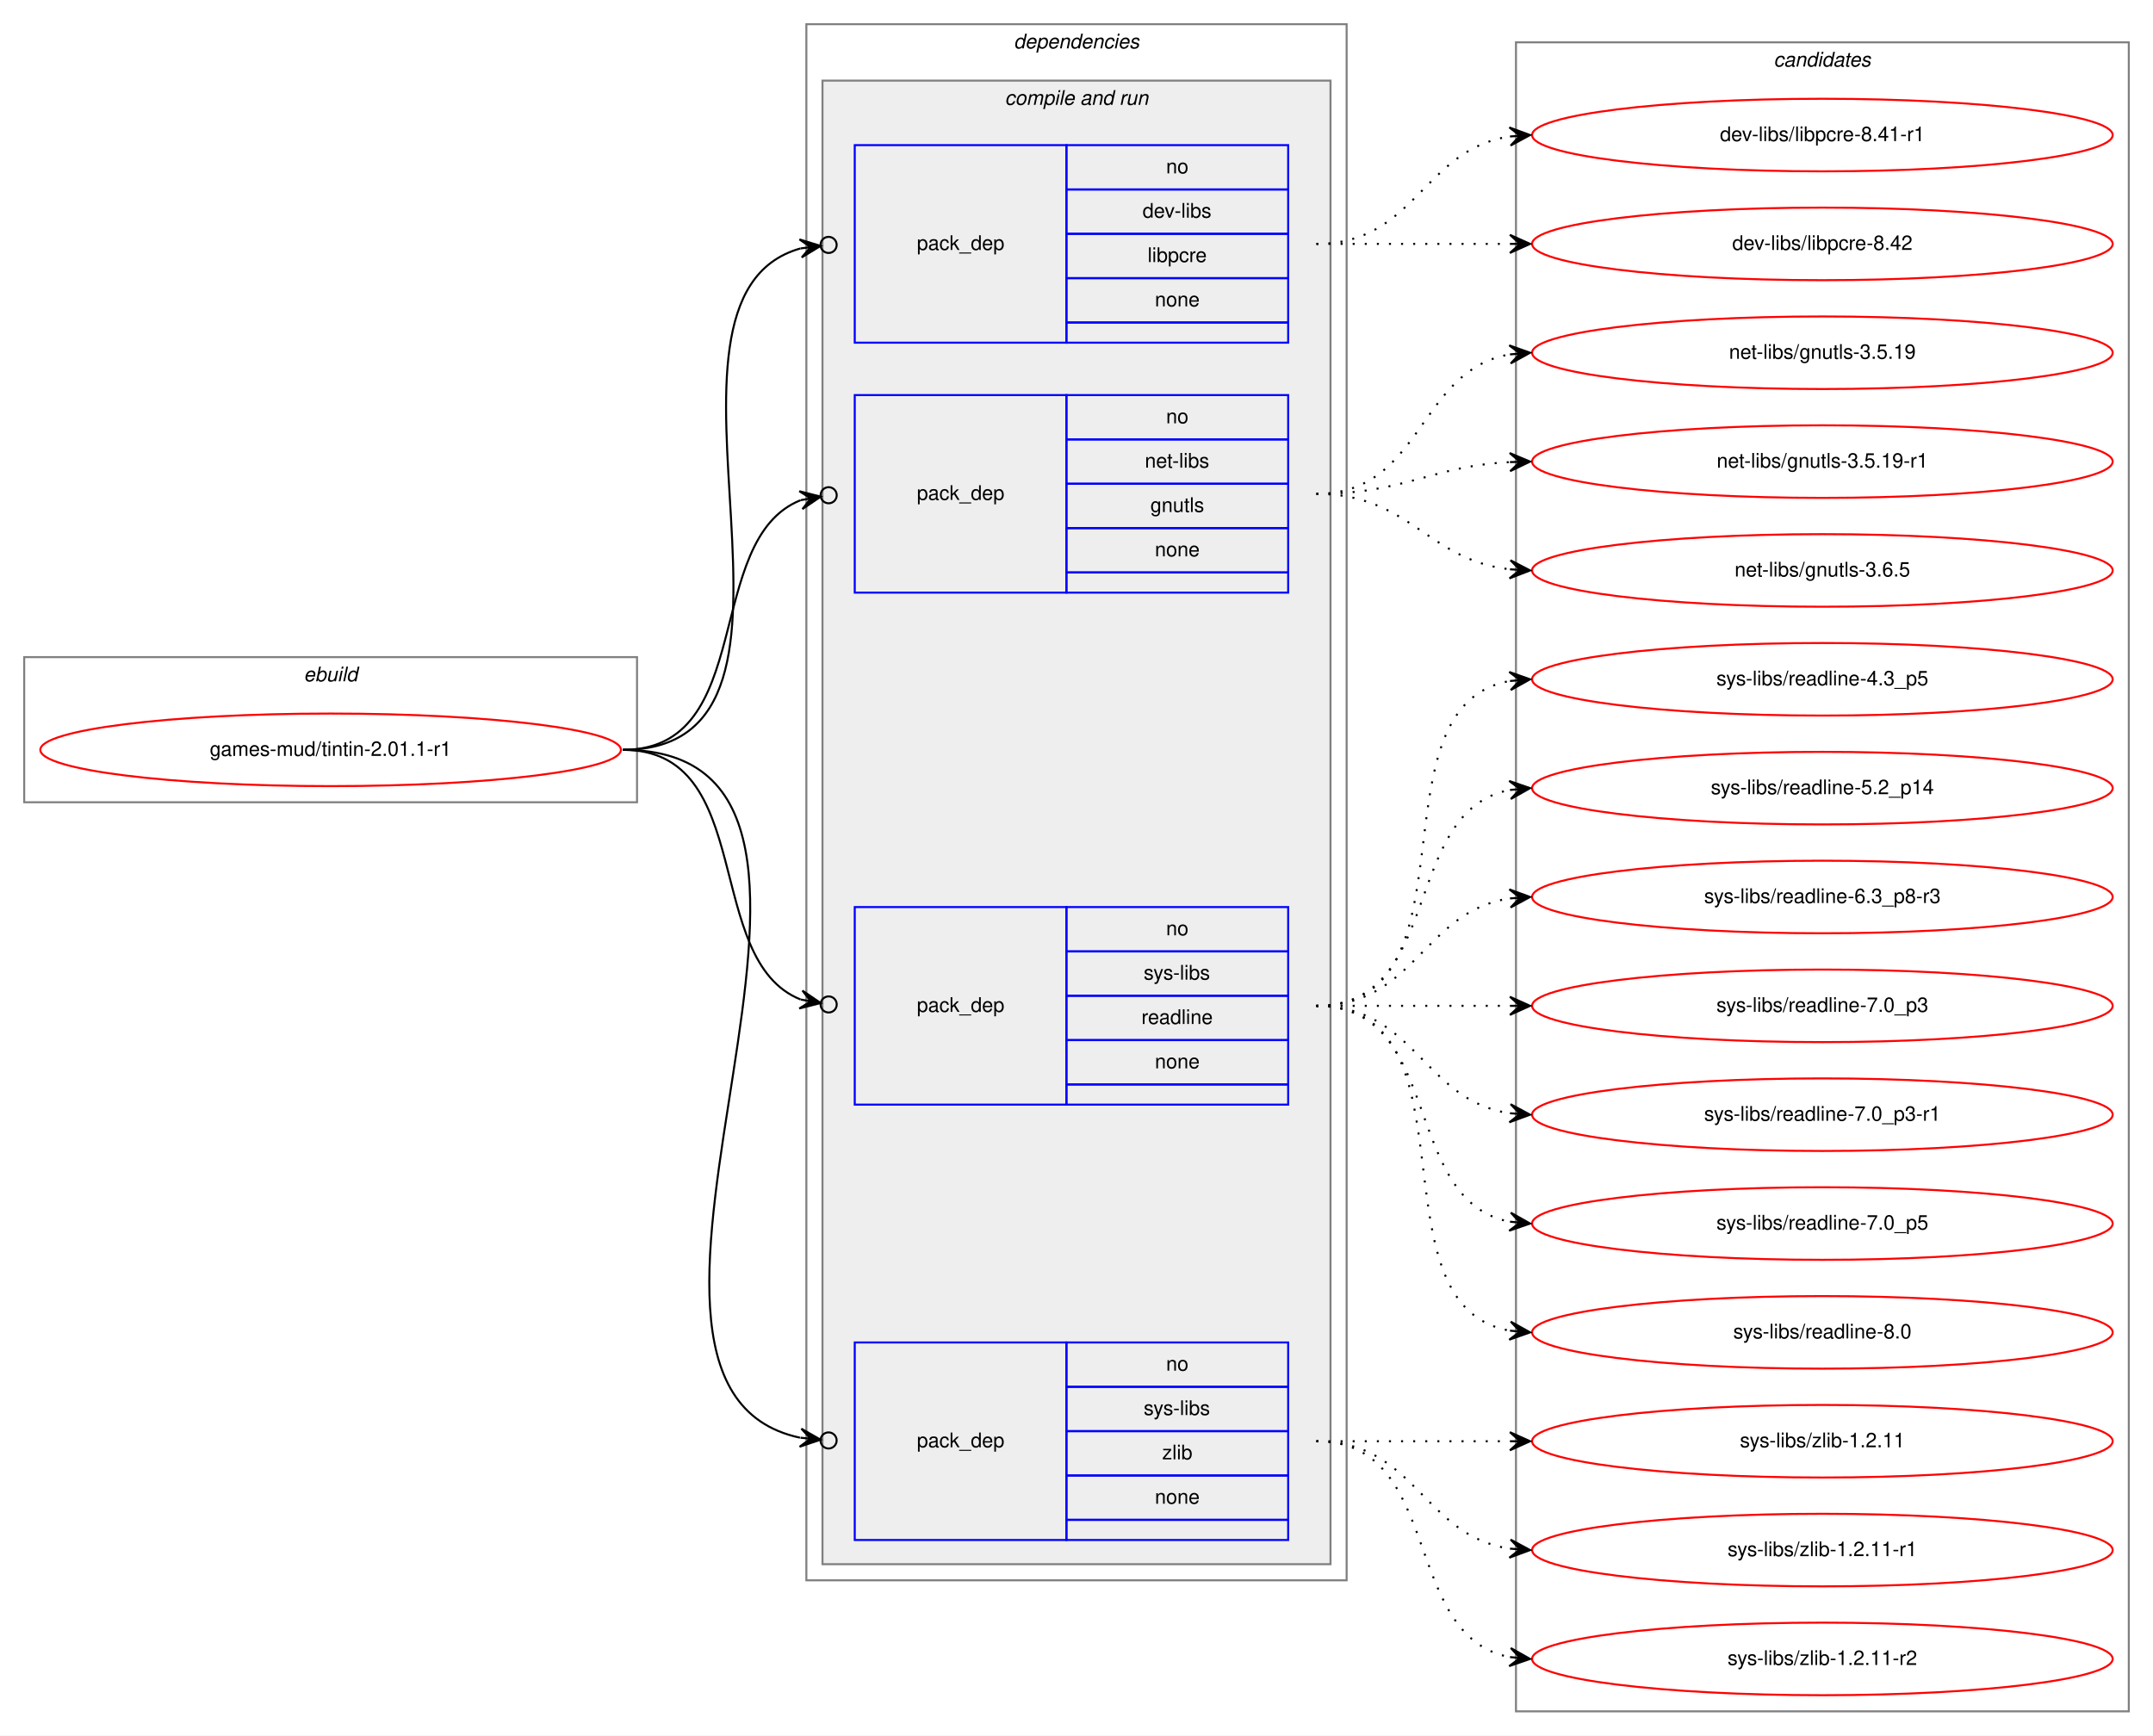
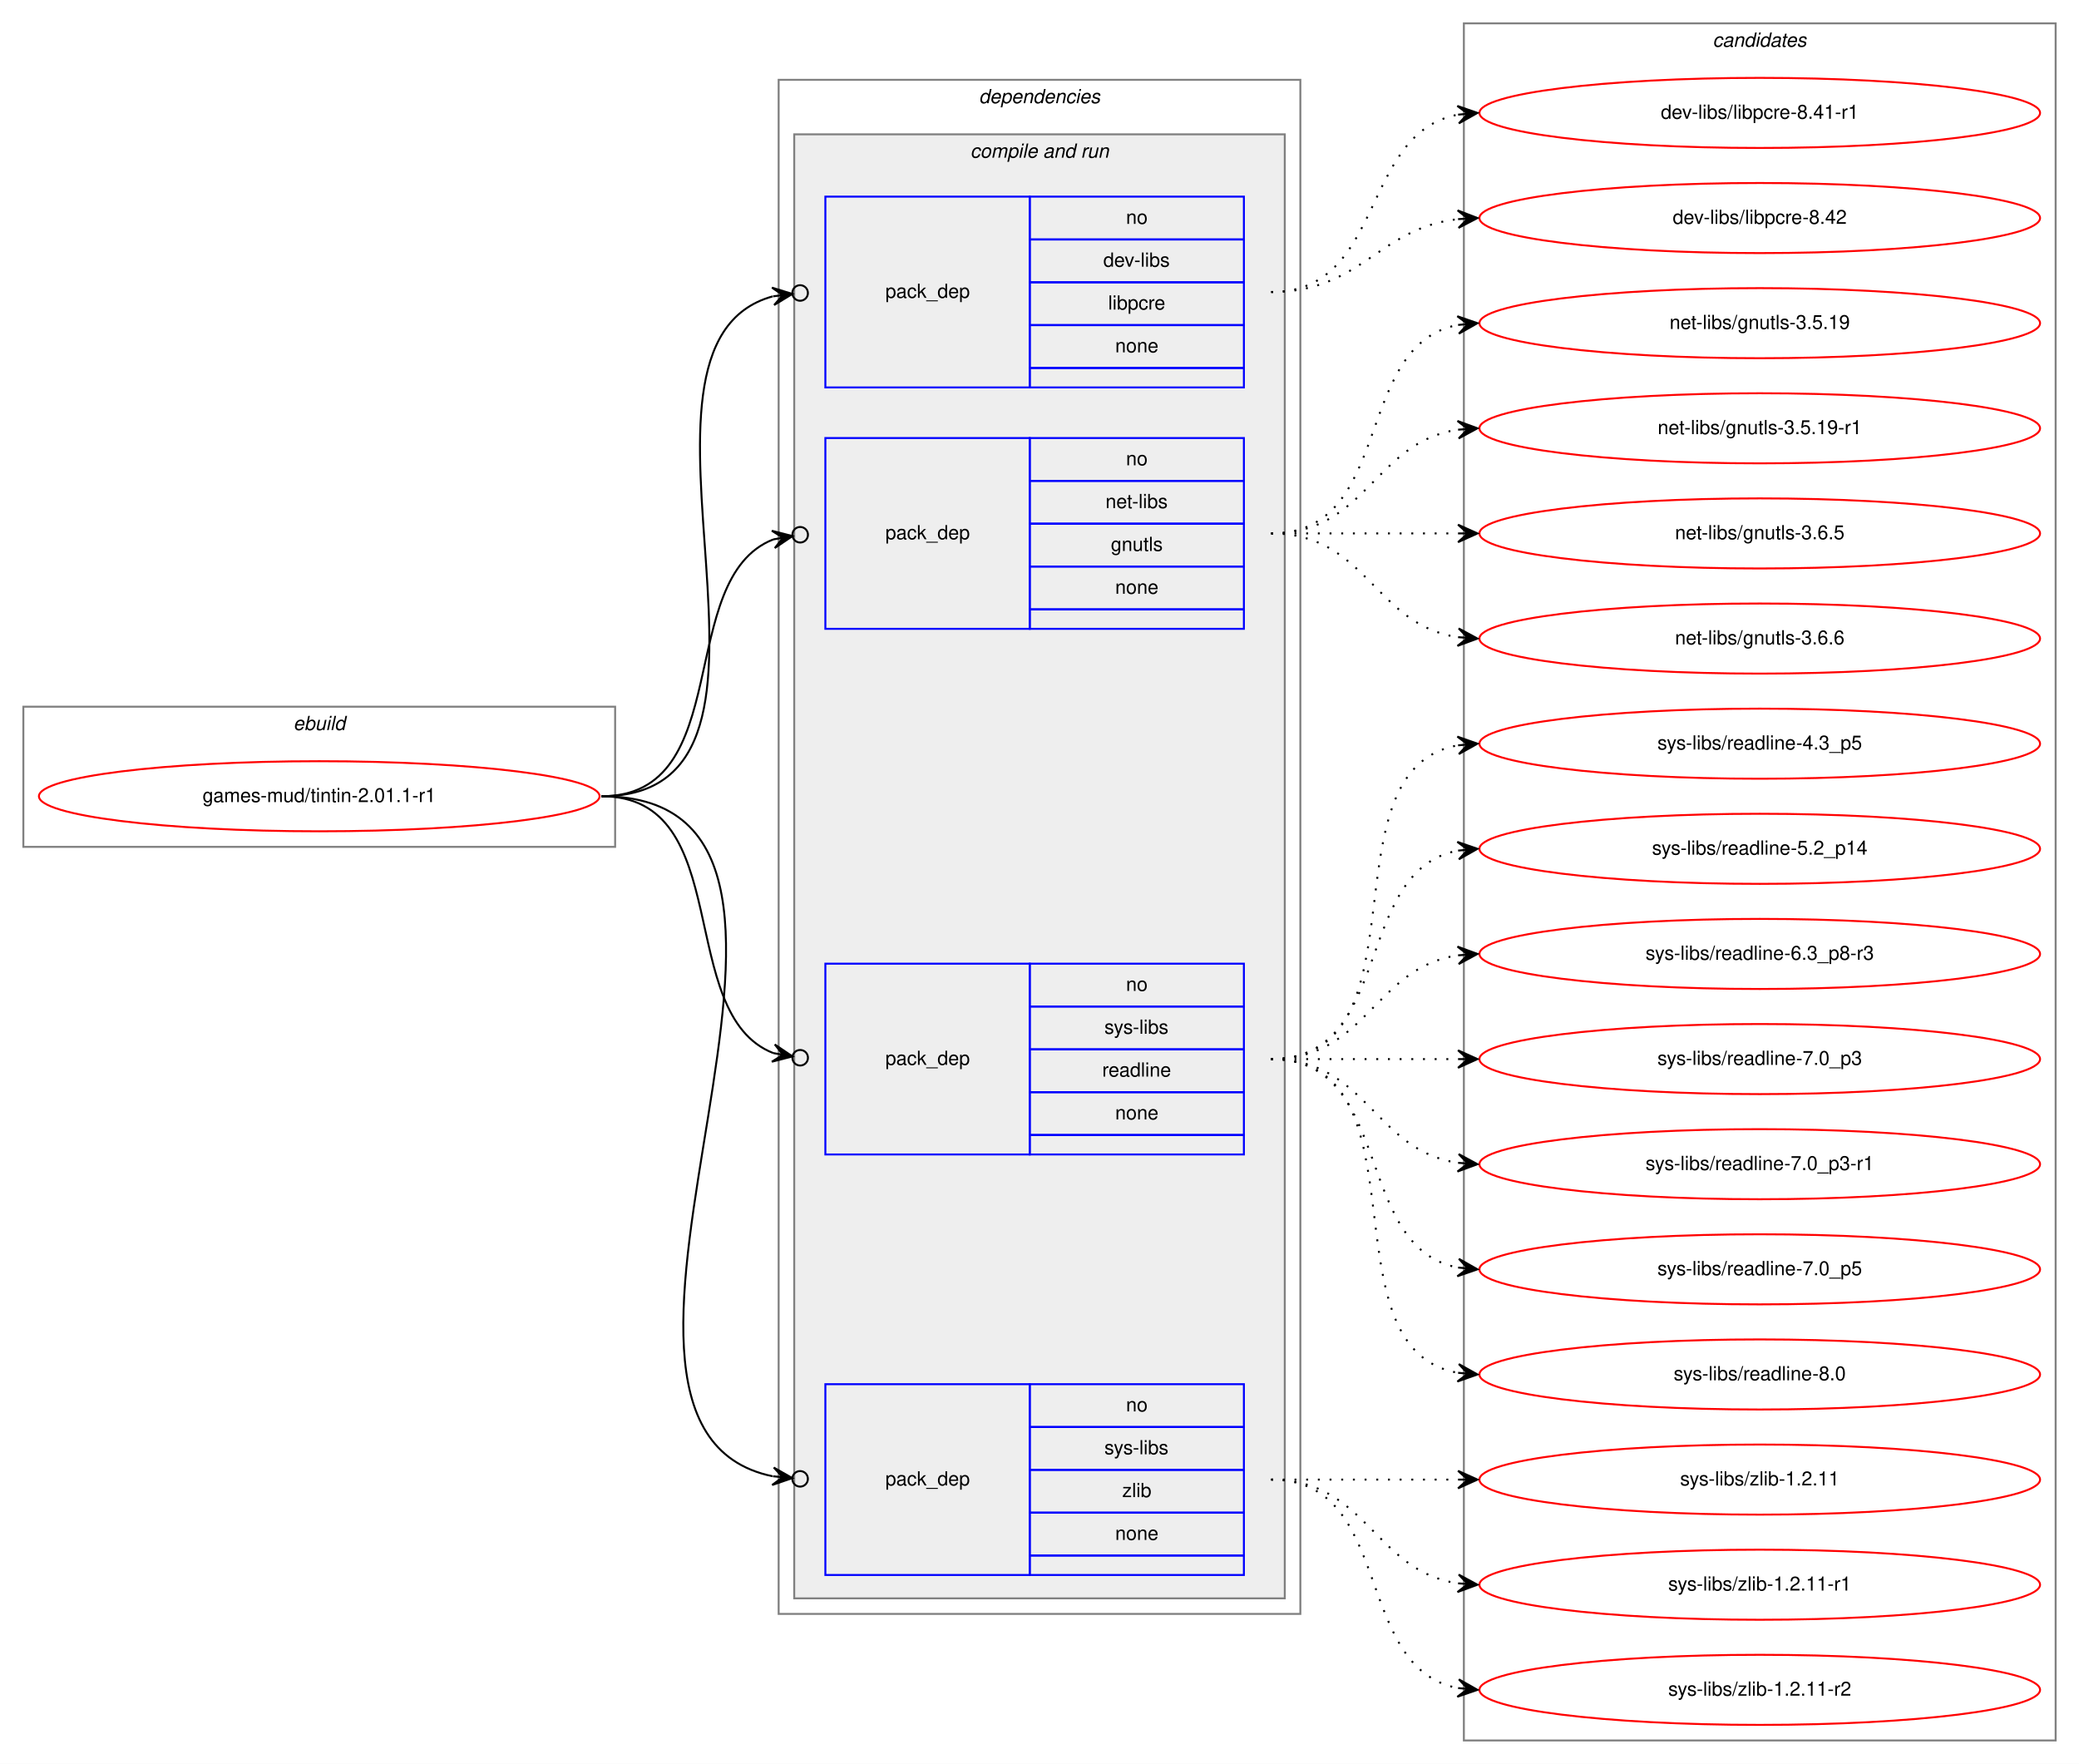
- <svg xmlns="http://www.w3.org/2000/svg" xmlns:xlink="http://www.w3.org/1999/xlink" width="1068pt" height="861pt" viewBox="0.00 0.00 1068.00 861.00">
-   <g id="graph0" class="graph" transform="scale(1 1) rotate(0) translate(4 857)">
-     <polygon fill="white" stroke="transparent" points="-4,4 -4,-857 1064,-857 1064,4 -4,4" />
+ <svg xmlns="http://www.w3.org/2000/svg" xmlns:xlink="http://www.w3.org/1999/xlink" width="1068pt" height="906pt" viewBox="0.00 0.00 1068.00 906.00">
+   <g id="graph0" class="graph" transform="scale(1 1) rotate(0) translate(4 902)">
+     <polygon fill="white" stroke="transparent" points="-4,4 -4,-902 1064,-902 1064,4 -4,4" />
    <g id="clust1" class="cluster">
-       <polygon fill="none" stroke="gray" points="8,-459 8,-531 312,-531 312,-459 8,-459" />
-       <text text-anchor="start" x="146.66" y="-519" font-family="Helvetica,sans-Serif" font-style="italic" font-size="10.00">ebuild</text>
+       <polygon fill="none" stroke="gray" points="8,-467 8,-539 312,-539 312,-467 8,-467" />
+       <text text-anchor="start" x="146.66" y="-527" font-family="Helvetica,sans-Serif" font-style="italic" font-size="10.00">ebuild</text>
    </g>
    <g id="clust2" class="cluster">
-       <polygon fill="none" stroke="gray" points="396,-73 396,-845 664,-845 664,-73 396,-73" />
-       <text text-anchor="start" x="498.88" y="-833" font-family="Helvetica,sans-Serif" font-style="italic" font-size="10.00">dependencies</text>
+       <polygon fill="none" stroke="gray" points="396,-73 396,-861 664,-861 664,-73 396,-73" />
+       <text text-anchor="start" x="498.88" y="-849" font-family="Helvetica,sans-Serif" font-style="italic" font-size="10.00">dependencies</text>
    </g>
    <g id="clust4" class="cluster">
-       <polygon fill="#eeeeee" stroke="gray" points="404,-81 404,-817 656,-817 656,-81 404,-81" />
-       <text text-anchor="start" x="494.44" y="-805" font-family="Helvetica,sans-Serif" font-style="italic" font-size="10.00">compile and run</text>
+       <polygon fill="#eeeeee" stroke="gray" points="404,-81 404,-833 656,-833 656,-81 404,-81" />
+       <text text-anchor="start" x="494.44" y="-821" font-family="Helvetica,sans-Serif" font-style="italic" font-size="10.00">compile and run</text>
    </g>
    <g id="clust10" class="cluster">
-       <polygon fill="none" stroke="gray" points="748,-8 748,-836 1052,-836 1052,-8 748,-8" />
-       <text text-anchor="start" x="875.82" y="-824" font-family="Helvetica,sans-Serif" font-style="italic" font-size="10.00">candidates</text>
+       <polygon fill="none" stroke="gray" points="748,-8 748,-890 1052,-890 1052,-8 748,-8" />
+       <text text-anchor="start" x="875.82" y="-878" font-family="Helvetica,sans-Serif" font-style="italic" font-size="10.00">candidates</text>
    </g>
    <g id="node1" class="node">
      <g id="a_node1">
        <a xlink:href="../games-mud/tintin-2.01.1-r1.svg" xlink:title="games-mud/tintin-2.01.1-r1">
-           <ellipse fill="none" stroke="red" cx="160" cy="-485" rx="144" ry="18" />
-           <text text-anchor="middle" x="160" y="-482" font-family="Helvetica,sans-Serif" font-size="10.00">games-mud/tintin-2.01.1-r1</text>
+           <ellipse fill="none" stroke="red" cx="160" cy="-493" rx="144" ry="18" />
+           <text text-anchor="middle" x="160" y="-490" font-family="Helvetica,sans-Serif" font-size="10.00">games-mud/tintin-2.01.1-r1</text>
        </a>
      </g>
    </g>
    <g id="node2" class="node">
-       <polygon fill="none" stroke="blue" points="420,-687 420,-785 525,-785 525,-687 420,-687" />
-       <text text-anchor="start" x="450.82" y="-733" font-family="Helvetica,sans-Serif" font-size="10.00">pack_dep</text>
-       <polygon fill="none" stroke="blue" points="525,-763 525,-785 635,-785 635,-763 525,-763" />
-       <text text-anchor="start" x="574.44" y="-771" font-family="Helvetica,sans-Serif" font-size="10.00">no</text>
-       <polygon fill="none" stroke="blue" points="525,-741 525,-763 635,-763 635,-741 525,-741" />
-       <text text-anchor="start" x="562.78" y="-749" font-family="Helvetica,sans-Serif" font-size="10.00">dev-libs</text>
-       <polygon fill="none" stroke="blue" points="525,-719 525,-741 635,-741 635,-719 525,-719" />
-       <text text-anchor="start" x="565.28" y="-727" font-family="Helvetica,sans-Serif" font-size="10.00">libpcre</text>
-       <polygon fill="none" stroke="blue" points="525,-697 525,-719 635,-719 635,-697 525,-697" />
-       <text text-anchor="start" x="568.88" y="-705" font-family="Helvetica,sans-Serif" font-size="10.00">none</text>
-       <polygon fill="none" stroke="blue" points="525,-687 525,-697 635,-697 635,-687 525,-687" />
+       <polygon fill="none" stroke="blue" points="420,-703 420,-801 525,-801 525,-703 420,-703" />
+       <text text-anchor="start" x="450.82" y="-749" font-family="Helvetica,sans-Serif" font-size="10.00">pack_dep</text>
+       <polygon fill="none" stroke="blue" points="525,-779 525,-801 635,-801 635,-779 525,-779" />
+       <text text-anchor="start" x="574.44" y="-787" font-family="Helvetica,sans-Serif" font-size="10.00">no</text>
+       <polygon fill="none" stroke="blue" points="525,-757 525,-779 635,-779 635,-757 525,-757" />
+       <text text-anchor="start" x="562.78" y="-765" font-family="Helvetica,sans-Serif" font-size="10.00">dev-libs</text>
+       <polygon fill="none" stroke="blue" points="525,-735 525,-757 635,-757 635,-735 525,-735" />
+       <text text-anchor="start" x="565.28" y="-743" font-family="Helvetica,sans-Serif" font-size="10.00">libpcre</text>
+       <polygon fill="none" stroke="blue" points="525,-713 525,-735 635,-735 635,-713 525,-713" />
+       <text text-anchor="start" x="568.88" y="-721" font-family="Helvetica,sans-Serif" font-size="10.00">none</text>
+       <polygon fill="none" stroke="blue" points="525,-703 525,-713 635,-713 635,-703 525,-703" />
    </g>
    <g id="edge1" class="edge">
-       <path fill="none" stroke="black" d="M305,-485C419.35,-485 304.27,-708.83 393.08,-733.75" />
-       <ellipse fill="none" stroke="black" cx="407.03" cy="-735.5" rx="4" ry="4" />
-       <polygon fill="black" stroke="black" points="403.06,-735 392.58,-738.23 398.1,-734.38 393.14,-733.76 393.14,-733.76 393.14,-733.76 398.1,-734.38 393.7,-729.3 403.06,-735 403.06,-735" />
+       <path fill="none" stroke="black" d="M305,-493C422.58,-493 301.44,-724.45 392.9,-749.76" />
+       <ellipse fill="none" stroke="black" cx="407.03" cy="-751.51" rx="4" ry="4" />
+       <polygon fill="black" stroke="black" points="403.06,-751.02 392.58,-754.26 398.1,-750.4 393.14,-749.79 393.14,-749.79 393.14,-749.79 398.1,-750.4 393.69,-745.32 403.06,-751.02 403.06,-751.02" />
    </g>
    <g id="node3" class="node">
-       <polygon fill="none" stroke="blue" points="420,-563 420,-661 525,-661 525,-563 420,-563" />
-       <text text-anchor="start" x="450.82" y="-609" font-family="Helvetica,sans-Serif" font-size="10.00">pack_dep</text>
-       <polygon fill="none" stroke="blue" points="525,-639 525,-661 635,-661 635,-639 525,-639" />
-       <text text-anchor="start" x="574.44" y="-647" font-family="Helvetica,sans-Serif" font-size="10.00">no</text>
-       <polygon fill="none" stroke="blue" points="525,-617 525,-639 635,-639 635,-617 525,-617" />
-       <text text-anchor="start" x="563.89" y="-625" font-family="Helvetica,sans-Serif" font-size="10.00">net-libs</text>
-       <polygon fill="none" stroke="blue" points="525,-595 525,-617 635,-617 635,-595 525,-595" />
-       <text text-anchor="start" x="566.66" y="-603" font-family="Helvetica,sans-Serif" font-size="10.00">gnutls</text>
-       <polygon fill="none" stroke="blue" points="525,-573 525,-595 635,-595 635,-573 525,-573" />
-       <text text-anchor="start" x="568.88" y="-581" font-family="Helvetica,sans-Serif" font-size="10.00">none</text>
-       <polygon fill="none" stroke="blue" points="525,-563 525,-573 635,-573 635,-563 525,-563" />
+       <polygon fill="none" stroke="blue" points="420,-579 420,-677 525,-677 525,-579 420,-579" />
+       <text text-anchor="start" x="450.82" y="-625" font-family="Helvetica,sans-Serif" font-size="10.00">pack_dep</text>
+       <polygon fill="none" stroke="blue" points="525,-655 525,-677 635,-677 635,-655 525,-655" />
+       <text text-anchor="start" x="574.44" y="-663" font-family="Helvetica,sans-Serif" font-size="10.00">no</text>
+       <polygon fill="none" stroke="blue" points="525,-633 525,-655 635,-655 635,-633 525,-633" />
+       <text text-anchor="start" x="563.89" y="-641" font-family="Helvetica,sans-Serif" font-size="10.00">net-libs</text>
+       <polygon fill="none" stroke="blue" points="525,-611 525,-633 635,-633 635,-611 525,-611" />
+       <text text-anchor="start" x="566.66" y="-619" font-family="Helvetica,sans-Serif" font-size="10.00">gnutls</text>
+       <polygon fill="none" stroke="blue" points="525,-589 525,-611 635,-611 635,-589 525,-589" />
+       <text text-anchor="start" x="568.88" y="-597" font-family="Helvetica,sans-Serif" font-size="10.00">none</text>
+       <polygon fill="none" stroke="blue" points="525,-579 525,-589 635,-589 635,-579 525,-579" />
    </g>
    <g id="edge2" class="edge">
-       <path fill="none" stroke="black" d="M305,-485C371.63,-485 344.17,-589.3 393.15,-608.86" />
-       <ellipse fill="none" stroke="black" cx="407.06" cy="-611.31" rx="4" ry="4" />
-       <polygon fill="black" stroke="black" points="403.12,-610.61 392.49,-613.31 398.2,-609.75 393.27,-608.88 393.27,-608.88 393.27,-608.88 398.2,-609.75 394.05,-604.45 403.12,-610.61 403.12,-610.61" />
+       <path fill="none" stroke="black" d="M305,-493C374.43,-493 342.09,-604.83 393.24,-624.93" />
+       <ellipse fill="none" stroke="black" cx="407.06" cy="-627.32" rx="4" ry="4" />
+       <polygon fill="black" stroke="black" points="403.12,-626.64 392.5,-629.37 398.19,-625.78 393.26,-624.93 393.26,-624.93 393.26,-624.93 398.19,-625.78 394.03,-620.5 403.12,-626.64 403.12,-626.64" />
    </g>
    <g id="node4" class="node">
      <polygon fill="none" stroke="blue" points="420,-309 420,-407 525,-407 525,-309 420,-309" />
      <text text-anchor="start" x="450.82" y="-355" font-family="Helvetica,sans-Serif" font-size="10.00">pack_dep</text>
      <polygon fill="none" stroke="blue" points="525,-385 525,-407 635,-407 635,-385 525,-385" />
      <text text-anchor="start" x="574.44" y="-393" font-family="Helvetica,sans-Serif" font-size="10.00">no</text>
      <polygon fill="none" stroke="blue" points="525,-363 525,-385 635,-385 635,-363 525,-363" />
      <text text-anchor="start" x="563.34" y="-371" font-family="Helvetica,sans-Serif" font-size="10.00">sys-libs</text>
      <polygon fill="none" stroke="blue" points="525,-341 525,-363 635,-363 635,-341 525,-341" />
      <text text-anchor="start" x="562.22" y="-349" font-family="Helvetica,sans-Serif" font-size="10.00">readline</text>
      <polygon fill="none" stroke="blue" points="525,-319 525,-341 635,-341 635,-319 525,-319" />
      <text text-anchor="start" x="568.88" y="-327" font-family="Helvetica,sans-Serif" font-size="10.00">none</text>
      <polygon fill="none" stroke="blue" points="525,-309 525,-319 635,-319 635,-309 525,-309" />
    </g>
    <g id="edge3" class="edge">
-       <path fill="none" stroke="black" d="M305,-485C371.63,-485 344.17,-380.7 393.15,-361.14" />
-       <ellipse fill="none" stroke="black" cx="407.06" cy="-358.69" rx="4" ry="4" />
-       <polygon fill="black" stroke="black" points="403.12,-359.39 394.05,-365.55 398.2,-360.25 393.27,-361.12 393.27,-361.12 393.27,-361.12 398.2,-360.25 392.49,-356.69 403.12,-359.39 403.12,-359.39" />
+       <path fill="none" stroke="black" d="M305,-493C374.43,-493 342.09,-381.17 393.24,-361.07" />
+       <ellipse fill="none" stroke="black" cx="407.06" cy="-358.68" rx="4" ry="4" />
+       <polygon fill="black" stroke="black" points="403.12,-359.36 394.03,-365.5 398.19,-360.22 393.26,-361.07 393.26,-361.07 393.26,-361.07 398.19,-360.22 392.5,-356.63 403.12,-359.36 403.12,-359.36" />
    </g>
    <g id="node5" class="node">
      <polygon fill="none" stroke="blue" points="420,-93 420,-191 525,-191 525,-93 420,-93" />
      <text text-anchor="start" x="450.82" y="-139" font-family="Helvetica,sans-Serif" font-size="10.00">pack_dep</text>
      <polygon fill="none" stroke="blue" points="525,-169 525,-191 635,-191 635,-169 525,-169" />
      <text text-anchor="start" x="574.44" y="-177" font-family="Helvetica,sans-Serif" font-size="10.00">no</text>
      <polygon fill="none" stroke="blue" points="525,-147 525,-169 635,-169 635,-147 525,-147" />
      <text text-anchor="start" x="563.34" y="-155" font-family="Helvetica,sans-Serif" font-size="10.00">sys-libs</text>
      <polygon fill="none" stroke="blue" points="525,-125 525,-147 635,-147 635,-125 525,-125" />
      <text text-anchor="start" x="572.5" y="-133" font-family="Helvetica,sans-Serif" font-size="10.00">zlib</text>
      <polygon fill="none" stroke="blue" points="525,-103 525,-125 635,-125 635,-103 525,-103" />
      <text text-anchor="start" x="568.88" y="-111" font-family="Helvetica,sans-Serif" font-size="10.00">none</text>
      <polygon fill="none" stroke="blue" points="525,-93 525,-103 635,-103 635,-93 525,-93" />
    </g>
    <g id="edge4" class="edge">
-       <path fill="none" stroke="black" d="M305,-485C457.86,-485 268.68,-170.2 392.82,-143.76" />
-       <ellipse fill="none" stroke="black" cx="407.02" cy="-142.39" rx="4" ry="4" />
-       <polygon fill="black" stroke="black" points="403.04,-142.77 393.52,-148.22 398.06,-143.26 393.08,-143.74 393.08,-143.74 393.08,-143.74 398.06,-143.26 392.65,-139.26 403.04,-142.77 403.04,-142.77" />
+       <path fill="none" stroke="black" d="M305,-493C461.27,-493 265.44,-170.2 392.83,-143.72" />
+       <ellipse fill="none" stroke="black" cx="407.02" cy="-142.38" rx="4" ry="4" />
+       <polygon fill="black" stroke="black" points="403.04,-142.76 393.51,-148.18 398.06,-143.23 393.08,-143.7 393.08,-143.7 393.08,-143.7 398.06,-143.23 392.66,-139.22 403.04,-142.76 403.04,-142.76" />
    </g>
    <g id="node6" class="node">
      <g id="a_node6">
        <a xlink:href="../dev-libs/libpcre-8.41-r1.svg" xlink:title="dev-libs/libpcre-8.41-r1">
-           <ellipse fill="none" stroke="red" cx="900" cy="-790" rx="144" ry="18" />
-           <text text-anchor="middle" x="900" y="-787" font-family="Helvetica,sans-Serif" font-size="10.00">dev-libs/libpcre-8.41-r1</text>
+           <ellipse fill="none" stroke="red" cx="900" cy="-844" rx="144" ry="18" />
+           <text text-anchor="middle" x="900" y="-841" font-family="Helvetica,sans-Serif" font-size="10.00">dev-libs/libpcre-8.41-r1</text>
        </a>
      </g>
    </g>
    <g id="edge5" class="edge">
-       <path fill="none" stroke="black" stroke-dasharray="1,5" d="M649,-736C698.26,-736 701.85,-782.87 744.86,-789.28" />
-       <polygon fill="black" stroke="black" points="755,-790 744.71,-793.78 750.01,-789.64 745.03,-789.29 745.03,-789.29 745.03,-789.29 750.01,-789.64 745.35,-784.8 755,-790 755,-790" />
+       <path fill="none" stroke="black" stroke-dasharray="1,5" d="M649,-752C707.73,-752 694.54,-833.53 744.84,-843.09" />
+       <polygon fill="black" stroke="black" points="755,-844 744.64,-847.59 750.02,-843.55 745.04,-843.11 745.04,-843.11 745.04,-843.11 750.02,-843.55 745.44,-838.63 755,-844 755,-844" />
    </g>
    <g id="node7" class="node">
      <g id="a_node7">
        <a xlink:href="../dev-libs/libpcre-8.42.svg" xlink:title="dev-libs/libpcre-8.42">
-           <ellipse fill="none" stroke="red" cx="900" cy="-736" rx="144" ry="18" />
-           <text text-anchor="middle" x="900" y="-733" font-family="Helvetica,sans-Serif" font-size="10.00">dev-libs/libpcre-8.42</text>
+           <ellipse fill="none" stroke="red" cx="900" cy="-790" rx="144" ry="18" />
+           <text text-anchor="middle" x="900" y="-787" font-family="Helvetica,sans-Serif" font-size="10.00">dev-libs/libpcre-8.42</text>
        </a>
      </g>
    </g>
    <g id="edge6" class="edge">
-       <path fill="none" stroke="black" stroke-dasharray="1,5" d="M649,-736C692.43,-736 705.83,-736 744.57,-736" />
-       <polygon fill="black" stroke="black" points="755,-736 745,-740.5 750,-736 745,-736 745,-736 745,-736 750,-736 745,-731.5 755,-736 755,-736" />
+       <path fill="none" stroke="black" stroke-dasharray="1,5" d="M649,-752C695.43,-752 703.87,-784.71 744.81,-789.43" />
+       <polygon fill="black" stroke="black" points="755,-790 744.77,-793.94 750.01,-789.72 745.02,-789.44 745.02,-789.44 745.02,-789.44 750.01,-789.72 745.27,-784.95 755,-790 755,-790" />
    </g>
    <g id="node8" class="node">
      <g id="a_node8">
        <a xlink:href="../net-libs/gnutls-3.5.19.svg" xlink:title="net-libs/gnutls-3.5.19">
-           <ellipse fill="none" stroke="red" cx="900" cy="-682" rx="144" ry="18" />
-           <text text-anchor="middle" x="900" y="-679" font-family="Helvetica,sans-Serif" font-size="10.00">net-libs/gnutls-3.5.19</text>
+           <ellipse fill="none" stroke="red" cx="900" cy="-736" rx="144" ry="18" />
+           <text text-anchor="middle" x="900" y="-733" font-family="Helvetica,sans-Serif" font-size="10.00">net-libs/gnutls-3.5.19</text>
        </a>
      </g>
    </g>
    <g id="edge7" class="edge">
-       <path fill="none" stroke="black" stroke-dasharray="1,5" d="M649,-612C701.82,-612 699.17,-673.27 744.84,-681.17" />
-       <polygon fill="black" stroke="black" points="755,-682 744.67,-685.67 750.02,-681.59 745.03,-681.18 745.03,-681.18 745.03,-681.18 750.02,-681.59 745.4,-676.7 755,-682 755,-682" />
+       <path fill="none" stroke="black" stroke-dasharray="1,5" d="M649,-628C712.58,-628 690.58,-724.51 744.79,-735.07" />
+       <polygon fill="black" stroke="black" points="755,-736 744.63,-739.57 750.02,-735.54 745.04,-735.09 745.04,-735.09 745.04,-735.09 750.02,-735.54 745.45,-730.61 755,-736 755,-736" />
    </g>
    <g id="node9" class="node">
      <g id="a_node9">
        <a xlink:href="../net-libs/gnutls-3.5.19-r1.svg" xlink:title="net-libs/gnutls-3.5.19-r1">
-           <ellipse fill="none" stroke="red" cx="900" cy="-628" rx="144" ry="18" />
-           <text text-anchor="middle" x="900" y="-625" font-family="Helvetica,sans-Serif" font-size="10.00">net-libs/gnutls-3.5.19-r1</text>
+           <ellipse fill="none" stroke="red" cx="900" cy="-682" rx="144" ry="18" />
+           <text text-anchor="middle" x="900" y="-679" font-family="Helvetica,sans-Serif" font-size="10.00">net-libs/gnutls-3.5.19-r1</text>
        </a>
      </g>
    </g>
    <g id="edge8" class="edge">
-       <path fill="none" stroke="black" stroke-dasharray="1,5" d="M649,-612C693.11,-612 705.56,-625.71 744.97,-627.75" />
-       <polygon fill="black" stroke="black" points="755,-628 744.89,-632.25 750,-627.87 745,-627.75 745,-627.75 745,-627.75 750,-627.87 745.12,-623.25 755,-628 755,-628" />
+       <path fill="none" stroke="black" stroke-dasharray="1,5" d="M649,-628C698.26,-628 701.85,-674.87 744.86,-681.28" />
+       <polygon fill="black" stroke="black" points="755,-682 744.71,-685.78 750.01,-681.64 745.03,-681.29 745.03,-681.29 745.03,-681.29 750.01,-681.64 745.35,-676.8 755,-682 755,-682" />
    </g>
    <g id="node10" class="node">
      <g id="a_node10">
        <a xlink:href="../net-libs/gnutls-3.6.5.svg" xlink:title="net-libs/gnutls-3.6.5">
-           <ellipse fill="none" stroke="red" cx="900" cy="-574" rx="144" ry="18" />
-           <text text-anchor="middle" x="900" y="-571" font-family="Helvetica,sans-Serif" font-size="10.00">net-libs/gnutls-3.6.5</text>
+           <ellipse fill="none" stroke="red" cx="900" cy="-628" rx="144" ry="18" />
+           <text text-anchor="middle" x="900" y="-625" font-family="Helvetica,sans-Serif" font-size="10.00">net-libs/gnutls-3.6.5</text>
        </a>
      </g>
    </g>
    <g id="edge9" class="edge">
-       <path fill="none" stroke="black" stroke-dasharray="1,5" d="M649,-612C695.43,-612 703.87,-579.29 744.81,-574.57" />
-       <polygon fill="black" stroke="black" points="755,-574 745.27,-579.05 750.01,-574.28 745.02,-574.56 745.02,-574.56 745.02,-574.56 750.01,-574.28 744.77,-570.06 755,-574 755,-574" />
+       <path fill="none" stroke="black" stroke-dasharray="1,5" d="M649,-628C692.43,-628 705.83,-628 744.57,-628" />
+       <polygon fill="black" stroke="black" points="755,-628 745,-632.5 750,-628 745,-628 745,-628 745,-628 750,-628 745,-623.5 755,-628 755,-628" />
    </g>
    <g id="node11" class="node">
      <g id="a_node11">
+         <a xlink:href="../net-libs/gnutls-3.6.6.svg" xlink:title="net-libs/gnutls-3.6.6">
+           <ellipse fill="none" stroke="red" cx="900" cy="-574" rx="144" ry="18" />
+           <text text-anchor="middle" x="900" y="-571" font-family="Helvetica,sans-Serif" font-size="10.00">net-libs/gnutls-3.6.6</text>
+         </a>
+       </g>
+     </g>
+     <g id="edge10" class="edge">
+       <path fill="none" stroke="black" stroke-dasharray="1,5" d="M649,-628C698.26,-628 701.85,-581.13 744.86,-574.72" />
+       <polygon fill="black" stroke="black" points="755,-574 745.35,-579.2 750.01,-574.36 745.03,-574.71 745.03,-574.71 745.03,-574.71 750.01,-574.36 744.71,-570.22 755,-574 755,-574" />
+     </g>
+     <g id="node12" class="node">
+       <g id="a_node12">
        <a xlink:href="../sys-libs/readline-4.3_p5.svg" xlink:title="sys-libs/readline-4.3_p5">
          <ellipse fill="none" stroke="red" cx="900" cy="-520" rx="144" ry="18" />
          <text text-anchor="middle" x="900" y="-517" font-family="Helvetica,sans-Serif" font-size="10.00">sys-libs/readline-4.3_p5</text>
        </a>
      </g>
    </g>
-     <g id="edge10" class="edge">
+     <g id="edge11" class="edge">
      <path fill="none" stroke="black" stroke-dasharray="1,5" d="M649,-358C731.35,-358 674.36,-506.38 744.73,-519.13" />
      <polygon fill="black" stroke="black" points="755,-520 744.66,-523.64 750.02,-519.58 745.04,-519.15 745.04,-519.15 745.04,-519.15 750.02,-519.58 745.42,-514.67 755,-520 755,-520" />
    </g>
-     <g id="node12" class="node">
-       <g id="a_node12">
+     <g id="node13" class="node">
+       <g id="a_node13">
        <a xlink:href="../sys-libs/readline-5.2_p14.svg" xlink:title="sys-libs/readline-5.2_p14">
          <ellipse fill="none" stroke="red" cx="900" cy="-466" rx="144" ry="18" />
          <text text-anchor="middle" x="900" y="-463" font-family="Helvetica,sans-Serif" font-size="10.00">sys-libs/readline-5.2_p14</text>
        </a>
      </g>
    </g>
-     <g id="edge11" class="edge">
+     <g id="edge12" class="edge">
      <path fill="none" stroke="black" stroke-dasharray="1,5" d="M649,-358C712.58,-358 690.58,-454.51 744.79,-465.07" />
      <polygon fill="black" stroke="black" points="755,-466 744.63,-469.57 750.02,-465.54 745.04,-465.09 745.04,-465.09 745.04,-465.09 750.02,-465.54 745.45,-460.61 755,-466 755,-466" />
    </g>
-     <g id="node13" class="node">
-       <g id="a_node13">
+     <g id="node14" class="node">
+       <g id="a_node14">
        <a xlink:href="../sys-libs/readline-6.3_p8-r3.svg" xlink:title="sys-libs/readline-6.3_p8-r3">
          <ellipse fill="none" stroke="red" cx="900" cy="-412" rx="144" ry="18" />
          <text text-anchor="middle" x="900" y="-409" font-family="Helvetica,sans-Serif" font-size="10.00">sys-libs/readline-6.3_p8-r3</text>
        </a>
      </g>
    </g>
-     <g id="edge12" class="edge">
+     <g id="edge13" class="edge">
      <path fill="none" stroke="black" stroke-dasharray="1,5" d="M649,-358C698.26,-358 701.85,-404.87 744.86,-411.28" />
      <polygon fill="black" stroke="black" points="755,-412 744.71,-415.78 750.01,-411.64 745.03,-411.29 745.03,-411.29 745.03,-411.29 750.01,-411.64 745.35,-406.8 755,-412 755,-412" />
    </g>
-     <g id="node14" class="node">
-       <g id="a_node14">
+     <g id="node15" class="node">
+       <g id="a_node15">
        <a xlink:href="../sys-libs/readline-7.0_p3.svg" xlink:title="sys-libs/readline-7.0_p3">
          <ellipse fill="none" stroke="red" cx="900" cy="-358" rx="144" ry="18" />
          <text text-anchor="middle" x="900" y="-355" font-family="Helvetica,sans-Serif" font-size="10.00">sys-libs/readline-7.0_p3</text>
        </a>
      </g>
    </g>
-     <g id="edge13" class="edge">
+     <g id="edge14" class="edge">
      <path fill="none" stroke="black" stroke-dasharray="1,5" d="M649,-358C692.43,-358 705.83,-358 744.57,-358" />
      <polygon fill="black" stroke="black" points="755,-358 745,-362.5 750,-358 745,-358 745,-358 745,-358 750,-358 745,-353.5 755,-358 755,-358" />
    </g>
-     <g id="node15" class="node">
-       <g id="a_node15">
+     <g id="node16" class="node">
+       <g id="a_node16">
        <a xlink:href="../sys-libs/readline-7.0_p3-r1.svg" xlink:title="sys-libs/readline-7.0_p3-r1">
          <ellipse fill="none" stroke="red" cx="900" cy="-304" rx="144" ry="18" />
          <text text-anchor="middle" x="900" y="-301" font-family="Helvetica,sans-Serif" font-size="10.00">sys-libs/readline-7.0_p3-r1</text>
        </a>
      </g>
    </g>
-     <g id="edge14" class="edge">
+     <g id="edge15" class="edge">
      <path fill="none" stroke="black" stroke-dasharray="1,5" d="M649,-358C698.26,-358 701.85,-311.13 744.86,-304.72" />
      <polygon fill="black" stroke="black" points="755,-304 745.35,-309.2 750.01,-304.36 745.03,-304.71 745.03,-304.71 745.03,-304.71 750.01,-304.36 744.71,-300.22 755,-304 755,-304" />
    </g>
-     <g id="node16" class="node">
-       <g id="a_node16">
+     <g id="node17" class="node">
+       <g id="a_node17">
        <a xlink:href="../sys-libs/readline-7.0_p5.svg" xlink:title="sys-libs/readline-7.0_p5">
          <ellipse fill="none" stroke="red" cx="900" cy="-250" rx="144" ry="18" />
          <text text-anchor="middle" x="900" y="-247" font-family="Helvetica,sans-Serif" font-size="10.00">sys-libs/readline-7.0_p5</text>
        </a>
      </g>
    </g>
-     <g id="edge15" class="edge">
+     <g id="edge16" class="edge">
      <path fill="none" stroke="black" stroke-dasharray="1,5" d="M649,-358C712.58,-358 690.58,-261.49 744.79,-250.93" />
      <polygon fill="black" stroke="black" points="755,-250 745.45,-255.39 750.02,-250.46 745.04,-250.91 745.04,-250.91 745.04,-250.91 750.02,-250.46 744.63,-246.43 755,-250 755,-250" />
    </g>
-     <g id="node17" class="node">
-       <g id="a_node17">
+     <g id="node18" class="node">
+       <g id="a_node18">
        <a xlink:href="../sys-libs/readline-8.0.svg" xlink:title="sys-libs/readline-8.0">
          <ellipse fill="none" stroke="red" cx="900" cy="-196" rx="144" ry="18" />
          <text text-anchor="middle" x="900" y="-193" font-family="Helvetica,sans-Serif" font-size="10.00">sys-libs/readline-8.0</text>
        </a>
      </g>
    </g>
-     <g id="edge16" class="edge">
+     <g id="edge17" class="edge">
      <path fill="none" stroke="black" stroke-dasharray="1,5" d="M649,-358C731.35,-358 674.36,-209.62 744.73,-196.87" />
      <polygon fill="black" stroke="black" points="755,-196 745.42,-201.33 750.02,-196.42 745.04,-196.85 745.04,-196.85 745.04,-196.85 750.02,-196.42 744.66,-192.36 755,-196 755,-196" />
    </g>
-     <g id="node18" class="node">
-       <g id="a_node18">
+     <g id="node19" class="node">
+       <g id="a_node19">
        <a xlink:href="../sys-libs/zlib-1.2.11.svg" xlink:title="sys-libs/zlib-1.2.11">
          <ellipse fill="none" stroke="red" cx="900" cy="-142" rx="144" ry="18" />
          <text text-anchor="middle" x="900" y="-139" font-family="Helvetica,sans-Serif" font-size="10.00">sys-libs/zlib-1.2.11</text>
        </a>
      </g>
    </g>
-     <g id="edge17" class="edge">
+     <g id="edge18" class="edge">
      <path fill="none" stroke="black" stroke-dasharray="1,5" d="M649,-142C692.43,-142 705.83,-142 744.57,-142" />
      <polygon fill="black" stroke="black" points="755,-142 745,-146.5 750,-142 745,-142 745,-142 745,-142 750,-142 745,-137.5 755,-142 755,-142" />
    </g>
-     <g id="node19" class="node">
-       <g id="a_node19">
+     <g id="node20" class="node">
+       <g id="a_node20">
        <a xlink:href="../sys-libs/zlib-1.2.11-r1.svg" xlink:title="sys-libs/zlib-1.2.11-r1">
          <ellipse fill="none" stroke="red" cx="900" cy="-88" rx="144" ry="18" />
          <text text-anchor="middle" x="900" y="-85" font-family="Helvetica,sans-Serif" font-size="10.00">sys-libs/zlib-1.2.11-r1</text>
        </a>
      </g>
    </g>
-     <g id="edge18" class="edge">
+     <g id="edge19" class="edge">
      <path fill="none" stroke="black" stroke-dasharray="1,5" d="M649,-142C698.26,-142 701.85,-95.13 744.86,-88.72" />
      <polygon fill="black" stroke="black" points="755,-88 745.35,-93.2 750.01,-88.36 745.03,-88.71 745.03,-88.71 745.03,-88.71 750.01,-88.36 744.71,-84.22 755,-88 755,-88" />
    </g>
-     <g id="node20" class="node">
-       <g id="a_node20">
+     <g id="node21" class="node">
+       <g id="a_node21">
        <a xlink:href="../sys-libs/zlib-1.2.11-r2.svg" xlink:title="sys-libs/zlib-1.2.11-r2">
          <ellipse fill="none" stroke="red" cx="900" cy="-34" rx="144" ry="18" />
          <text text-anchor="middle" x="900" y="-31" font-family="Helvetica,sans-Serif" font-size="10.00">sys-libs/zlib-1.2.11-r2</text>
        </a>
      </g>
    </g>
-     <g id="edge19" class="edge">
+     <g id="edge20" class="edge">
      <path fill="none" stroke="black" stroke-dasharray="1,5" d="M649,-142C712.58,-142 690.58,-45.49 744.79,-34.93" />
      <polygon fill="black" stroke="black" points="755,-34 745.45,-39.39 750.02,-34.46 745.04,-34.91 745.04,-34.91 745.04,-34.91 750.02,-34.46 744.63,-30.43 755,-34 755,-34" />
    </g>
  </g>
</svg>
